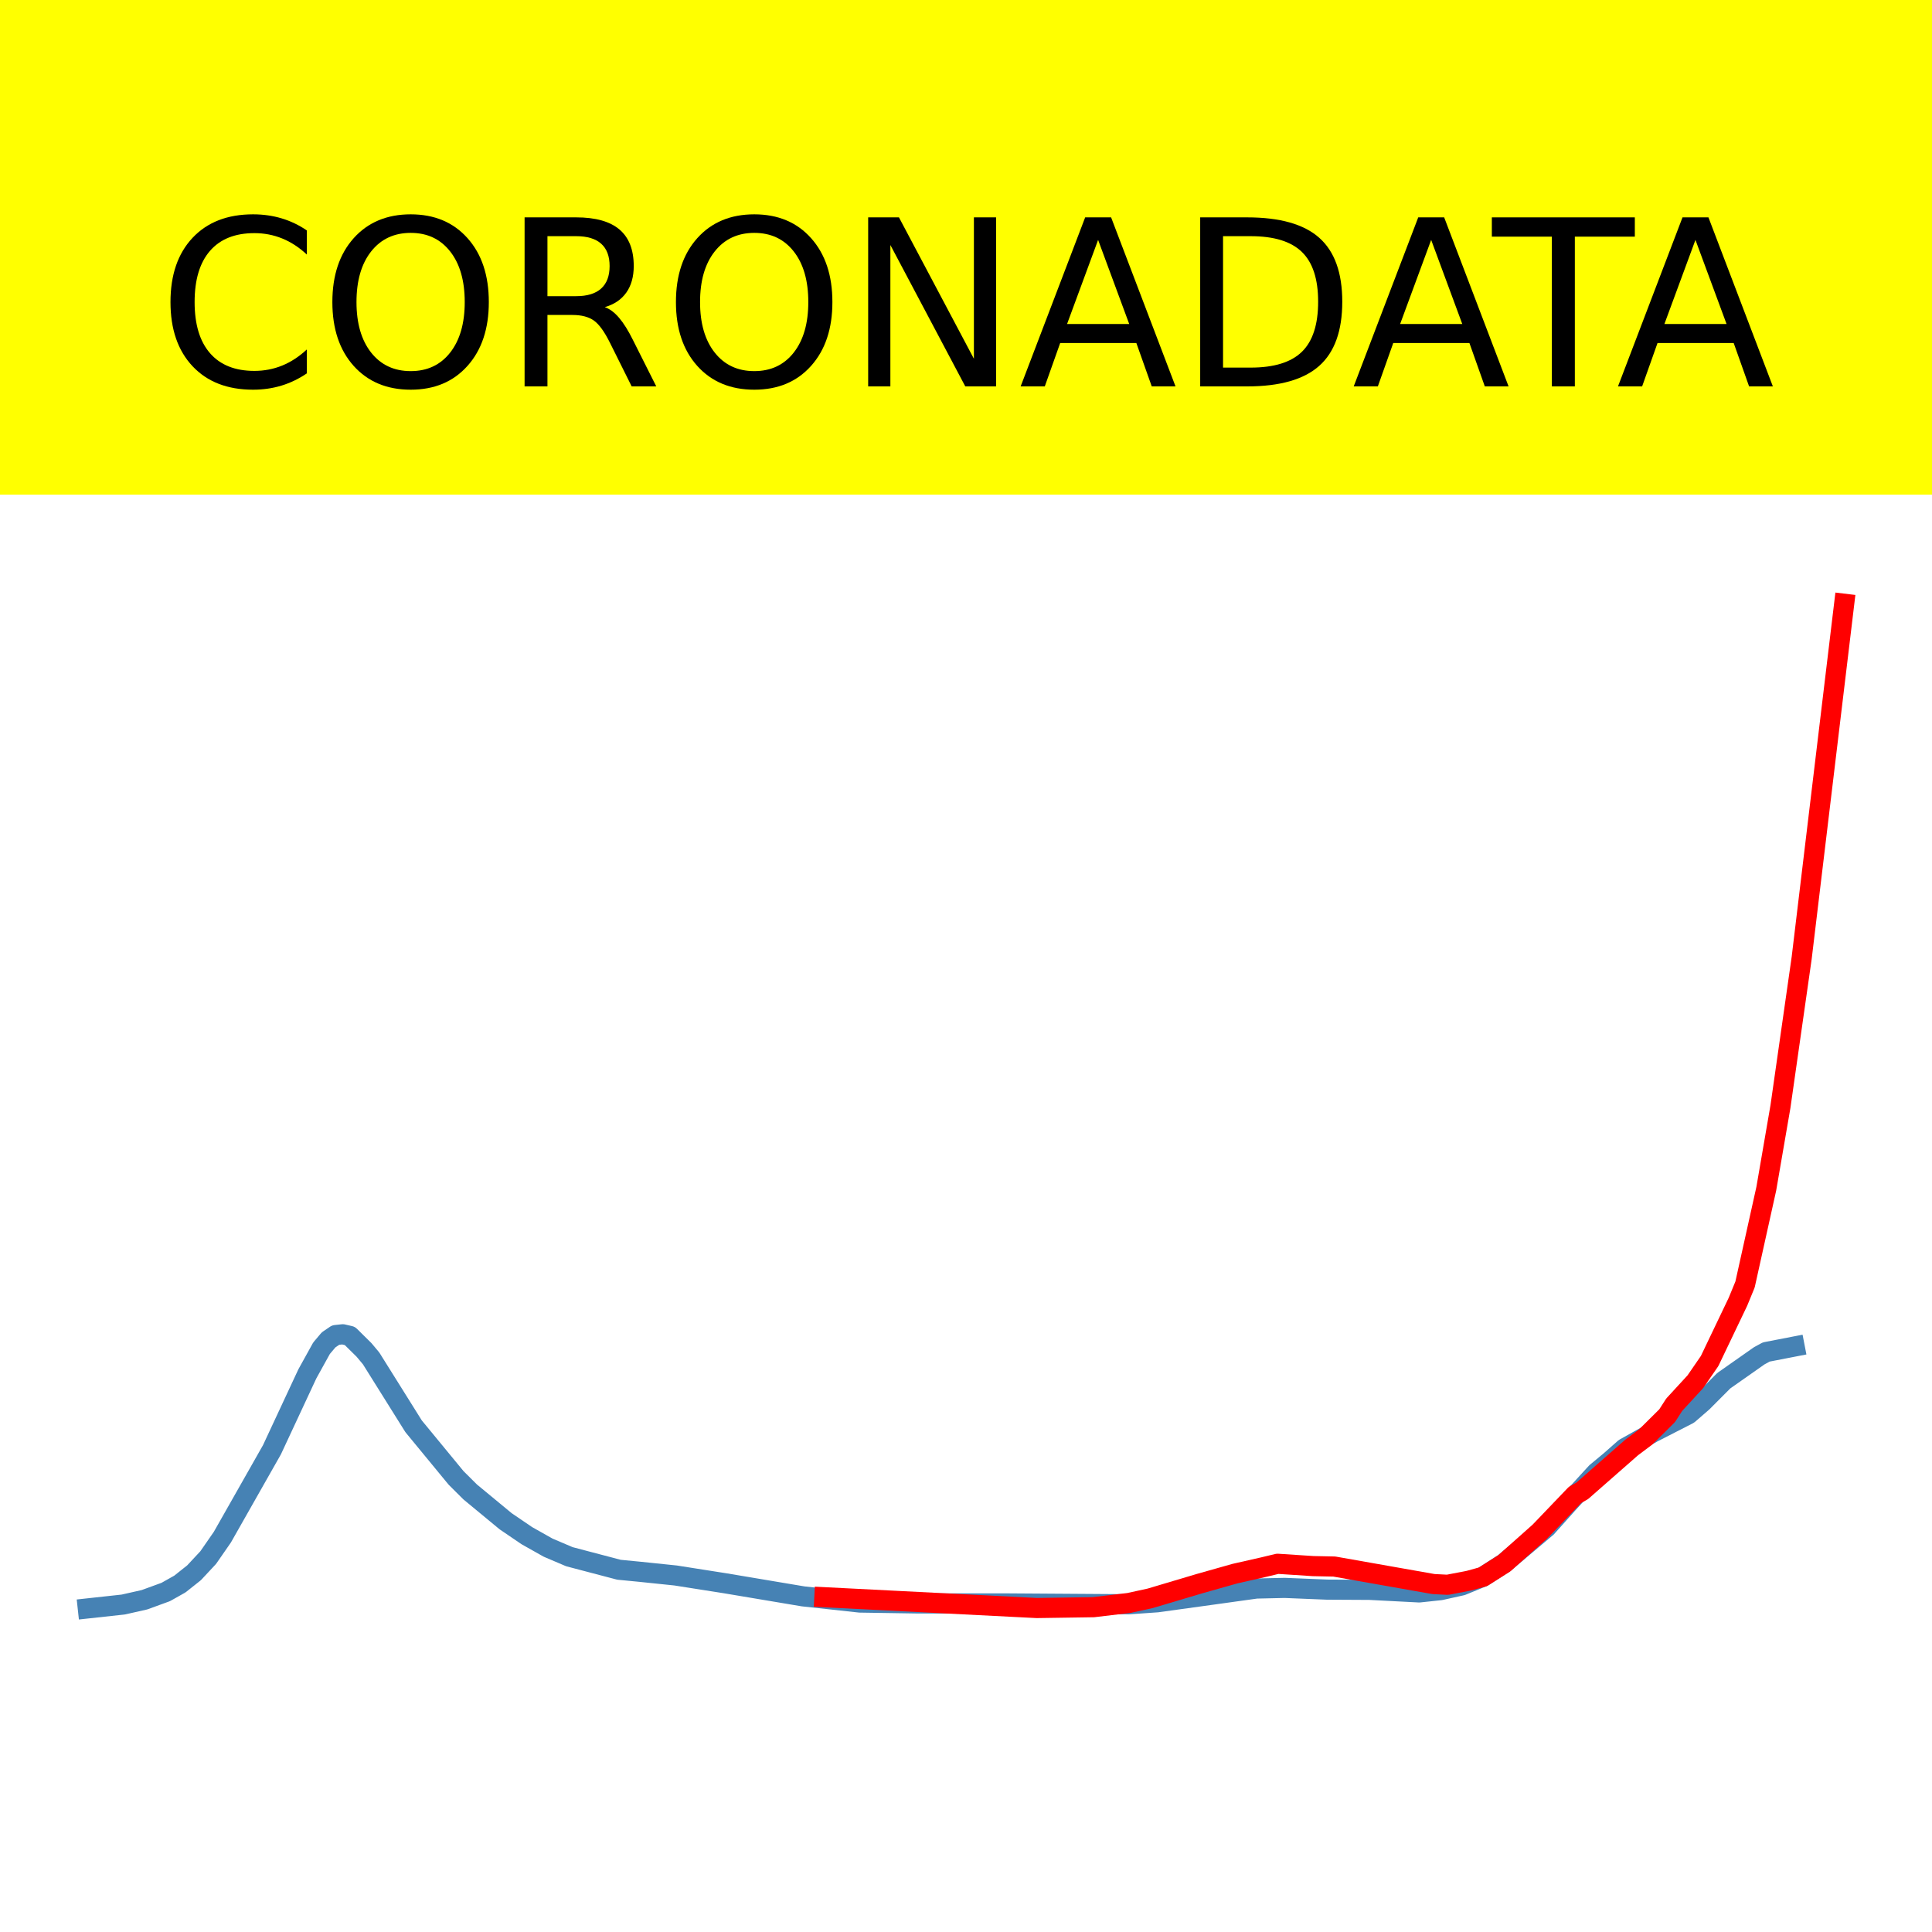
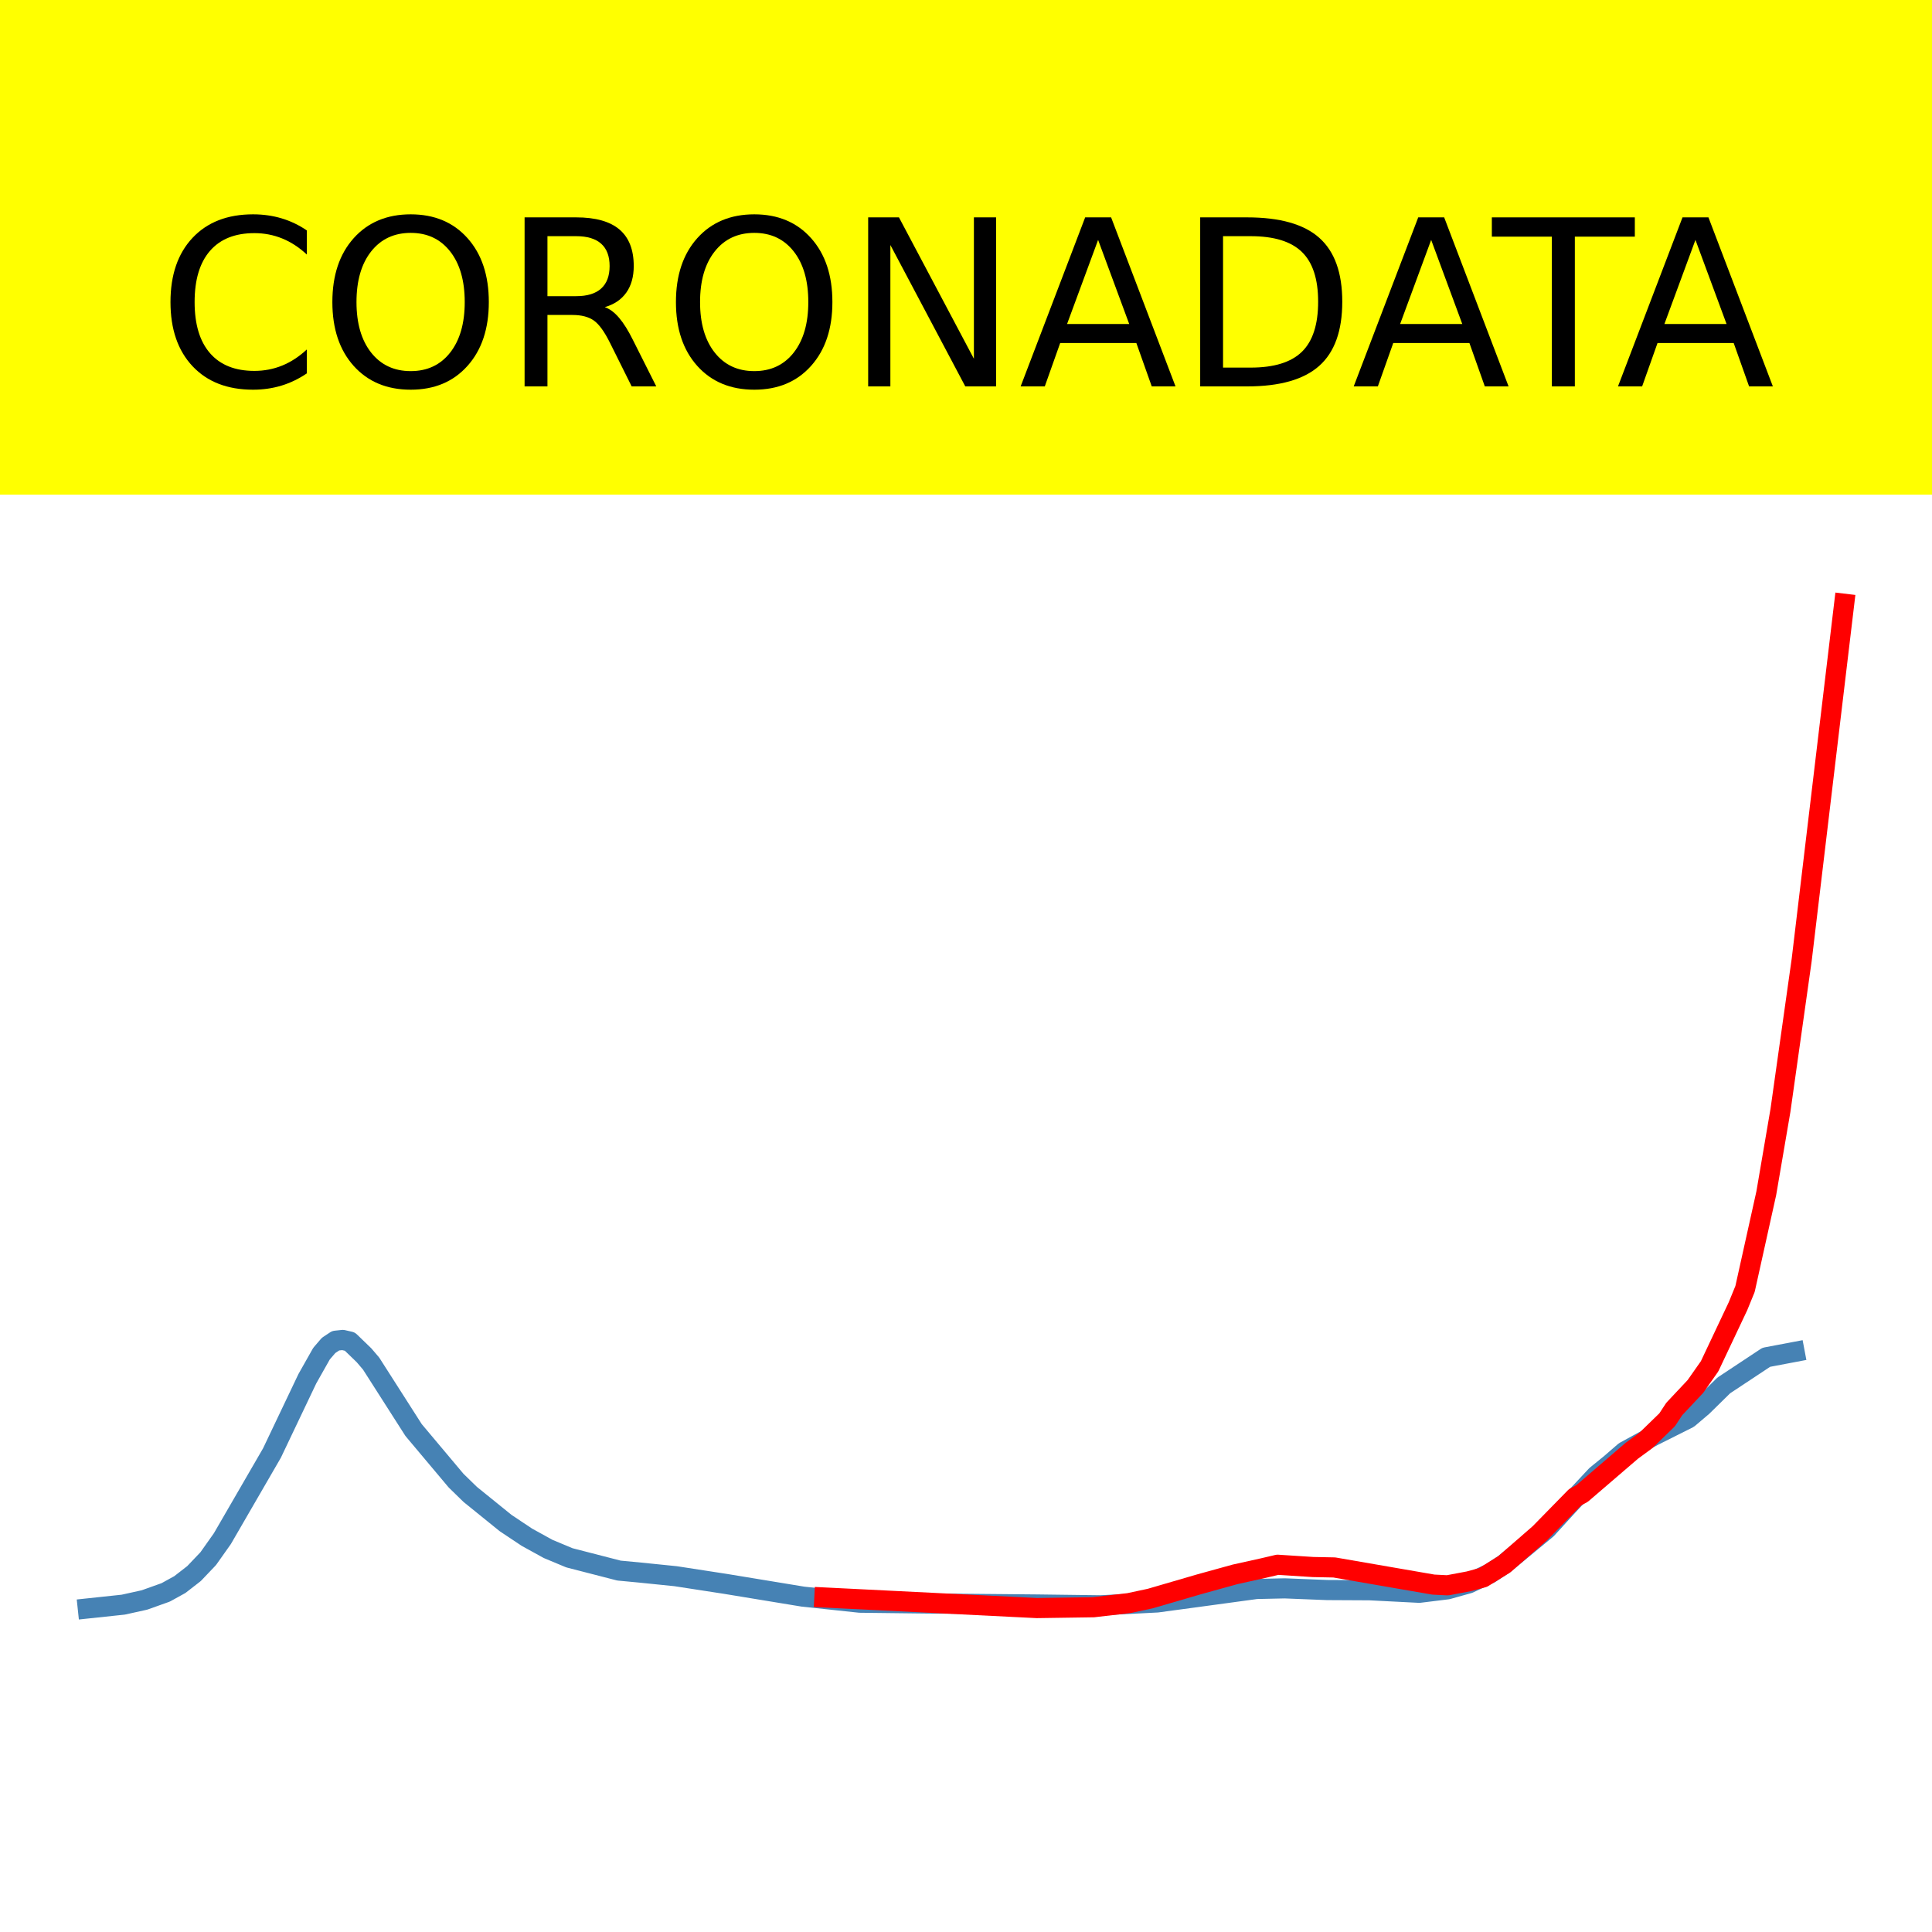
<svg xmlns="http://www.w3.org/2000/svg" xmlns:xlink="http://www.w3.org/1999/xlink" height="144pt" version="1.1" viewBox="0 0 144 144" width="144pt">
  <defs>
    <style type="text/css">*{stroke-linecap:butt;stroke-linejoin:round;}</style>
  </defs>
  <g id="figure_1">
    <g id="patch_1">
      <path d="M 0 144  L 144 144  L 144 0  L 0 0  z " style="fill:#ffffff;" />
    </g>
    <g id="axes_1">
      <g id="patch_2">
        <path d="M 0 144  L 144 144  L 144 0  L 0 0  z " style="fill:#ffffff;" />
      </g>
      <g id="line2d_1">
-         <path clip-path="url(#pac34278674)" d="M 6.545 119.881  L 9.185 119.593  L 10.768 119.236  L 12.352 118.658  L 13.408 118.064  L 14.463 117.226  L 15.519 116.093  L 16.575 114.569  L 20.27 108.056  L 22.909 102.397  L 23.965 100.49  L 24.493 99.864  L 25.021 99.506  L 25.548 99.449  L 26.076 99.572  L 27.132 100.615  L 27.66 101.246  L 30.827 106.307  L 33.994 110.155  L 35.05 111.206  L 37.689 113.386  L 39.273 114.463  L 40.856 115.354  L 42.44 116.028  L 46.135 117  L 47.718 117.154  L 50.358 117.428  L 54.053 118.009  L 59.859 118.984  L 64.082 119.444  L 68.305 119.51  L 75.167 119.511  L 84.141 119.572  L 86.252 119.425  L 90.475 118.841  L 93.642 118.4  L 95.754 118.353  L 98.921 118.482  L 102.088 118.499  L 105.783 118.69  L 107.367 118.521  L 108.95 118.17  L 110.534 117.524  L 112.117 116.504  L 115.284 113.835  L 116.868 112.063  L 118.979 109.753  L 120.035 108.877  L 121.091 107.944  L 123.202 106.764  L 125.842 105.413  L 126.897 104.498  L 128.481 102.909  L 131.12 101.056  L 131.648 100.769  L 133.76 100.36  L 133.76 100.36  " style="fill:none;stroke:#4682b4;stroke-linecap:square;stroke-width:1.5;" />
+         <path clip-path="url(#pbfd0d6425b)" d="M 6.545 119.883  L 9.185 119.602  L 10.768 119.252  L 12.352 118.686  L 13.408 118.103  L 14.463 117.283  L 15.519 116.174  L 16.575 114.681  L 20.27 108.301  L 22.909 102.76  L 23.965 100.891  L 24.493 100.278  L 25.021 99.928  L 25.548 99.872  L 26.076 99.993  L 27.132 101.014  L 27.66 101.632  L 30.827 106.588  L 33.994 110.358  L 35.05 111.387  L 37.689 113.522  L 39.273 114.577  L 40.856 115.449  L 42.44 116.11  L 46.135 117.062  L 47.718 117.212  L 50.358 117.481  L 54.053 118.05  L 59.859 119.005  L 64.082 119.455  L 68.833 119.512  L 77.279 119.589  L 82.029 119.651  L 86.252 119.437  L 90.475 118.865  L 93.642 118.433  L 95.754 118.387  L 98.921 118.513  L 102.088 118.529  L 105.783 118.717  L 107.894 118.458  L 109.478 118.014  L 111.062 117.271  L 112.117 116.576  L 115.284 113.962  L 116.868 112.226  L 118.979 109.964  L 120.035 109.106  L 121.091 108.192  L 123.202 107.037  L 125.842 105.713  L 126.897 104.817  L 128.481 103.261  L 131.648 101.165  L 133.76 100.765  L 133.76 100.765  " style="fill:none;stroke:#4682b4;stroke-linecap:square;stroke-width:1.5;" />
      </g>
      <g id="line2d_2">
-         <path clip-path="url(#pac34278674)" d="M 61.443 119.048  L 77.279 119.853  L 81.501 119.79  L 84.141 119.476  L 85.724 119.131  L 89.419 118.031  L 92.059 117.286  L 94.17 116.808  L 95.226 116.555  L 97.865 116.728  L 99.449 116.761  L 106.839 118.066  L 107.894 118.12  L 109.478 117.816  L 110.534 117.525  L 112.117 116.524  L 114.757 114.173  L 117.396 111.418  L 117.924 111.124  L 121.619 107.882  L 122.674 107.09  L 124.258 105.519  L 124.786 104.7  L 126.37 102.976  L 127.425 101.442  L 129.537 97.025  L 130.065 95.74  L 131.648 88.605  L 132.704 82.48  L 134.287 71.396  L 137.455 45  L 137.455 45  " style="fill:none;stroke:#ff0000;stroke-linecap:square;stroke-width:1.5;" />
+         <path clip-path="url(#pbfd0d6425b)" d="M 61.443 119.068  L 77.279 119.856  L 81.501 119.794  L 84.141 119.487  L 85.724 119.149  L 89.419 118.072  L 92.059 117.343  L 94.17 116.875  L 95.226 116.627  L 97.865 116.797  L 99.449 116.829  L 106.839 118.107  L 107.894 118.16  L 109.478 117.862  L 110.534 117.577  L 112.117 116.597  L 114.757 114.295  L 117.396 111.599  L 117.924 111.311  L 121.619 108.137  L 122.674 107.362  L 124.258 105.824  L 124.786 105.022  L 126.37 103.335  L 127.425 101.833  L 129.537 97.363  L 130.065 96.072  L 131.648 88.94  L 132.704 82.763  L 134.287 71.547  L 137.455 45  L 137.455 45  " style="fill:none;stroke:#ff0000;stroke-linecap:square;stroke-width:1.5;" />
      </g>
      <g id="patch_3">
        <path d="M 0 144  L 0 0  " style="fill:none;stroke:#ffffff;stroke-linecap:square;stroke-linejoin:miter;stroke-width:0.8;" />
      </g>
      <g id="patch_4">
        <path d="M 144 144  L 144 0  " style="fill:none;stroke:#ffffff;stroke-linecap:square;stroke-linejoin:miter;stroke-width:0.8;" />
      </g>
      <g id="patch_5">
        <path d="M -0 144  L 144 144  " style="fill:none;stroke:#ffffff;stroke-linecap:square;stroke-linejoin:miter;stroke-width:0.8;" />
      </g>
      <g id="patch_6">
        <path d="M -0 0  L 144 0  " style="fill:none;stroke:#ffffff;stroke-linecap:square;stroke-linejoin:miter;stroke-width:0.8;" />
      </g>
    </g>
    <g id="text_1">
      <g id="patch_7">
        <path d="M -52.658 36.368  L 196.658 36.368  L 196.658 -7.654  L -52.658 -7.654  z " style="fill:#ffff00;stroke:#ffff00;stroke-linejoin:miter;" />
      </g>
      <g transform="translate(72 9.45018)scale(0.1728 -0.1728)" />
      <g transform="translate(-48.68325 28.8)scale(0.1728 -0.1728)">
        <defs>
          <path id="DejaVuSans-32" />
          <path d="M 64.406 67.281  L 64.406 56.891  Q 59.422 61.531 53.781 63.812  Q 48.141 66.109 41.797 66.109  Q 29.297 66.109 22.656 58.469  Q 16.016 50.828 16.016 36.375  Q 16.016 21.969 22.656 14.328  Q 29.297 6.688 41.797 6.688  Q 48.141 6.688 53.781 8.984  Q 59.422 11.281 64.406 15.922  L 64.406 5.609  Q 59.234 2.094 53.438 0.328  Q 47.656 -1.422 41.219 -1.422  Q 24.656 -1.422 15.125 8.703  Q 5.609 18.844 5.609 36.375  Q 5.609 53.953 15.125 64.078  Q 24.656 74.219 41.219 74.219  Q 47.75 74.219 53.531 72.484  Q 59.328 70.75 64.406 67.281  z " id="DejaVuSans-67" />
          <path d="M 39.406 66.219  Q 28.656 66.219 22.328 58.203  Q 16.016 50.203 16.016 36.375  Q 16.016 22.609 22.328 14.594  Q 28.656 6.594 39.406 6.594  Q 50.141 6.594 56.422 14.594  Q 62.703 22.609 62.703 36.375  Q 62.703 50.203 56.422 58.203  Q 50.141 66.219 39.406 66.219  z M 39.406 74.219  Q 54.734 74.219 63.906 63.938  Q 73.094 53.656 73.094 36.375  Q 73.094 19.141 63.906 8.859  Q 54.734 -1.422 39.406 -1.422  Q 24.031 -1.422 14.812 8.828  Q 5.609 19.094 5.609 36.375  Q 5.609 53.656 14.812 63.938  Q 24.031 74.219 39.406 74.219  z " id="DejaVuSans-79" />
          <path d="M 44.391 34.188  Q 47.562 33.109 50.562 29.594  Q 53.562 26.078 56.594 19.922  L 66.609 0  L 56 0  L 46.688 18.703  Q 43.062 26.031 39.672 28.422  Q 36.281 30.812 30.422 30.812  L 19.672 30.812  L 19.672 0  L 9.812 0  L 9.812 72.906  L 32.078 72.906  Q 44.578 72.906 50.734 67.672  Q 56.891 62.453 56.891 51.906  Q 56.891 45.016 53.688 40.469  Q 50.484 35.938 44.391 34.188  z M 19.672 64.797  L 19.672 38.922  L 32.078 38.922  Q 39.203 38.922 42.844 42.219  Q 46.484 45.516 46.484 51.906  Q 46.484 58.297 42.844 61.547  Q 39.203 64.797 32.078 64.797  z " id="DejaVuSans-82" />
          <path d="M 9.812 72.906  L 23.094 72.906  L 55.422 11.922  L 55.422 72.906  L 64.984 72.906  L 64.984 0  L 51.703 0  L 19.391 60.984  L 19.391 0  L 9.812 0  z " id="DejaVuSans-78" />
          <path d="M 34.188 63.188  L 20.797 26.906  L 47.609 26.906  z M 28.609 72.906  L 39.797 72.906  L 67.578 0  L 57.328 0  L 50.688 18.703  L 17.828 18.703  L 11.188 0  L 0.781 0  z " id="DejaVuSans-65" />
          <path d="M 19.672 64.797  L 19.672 8.109  L 31.594 8.109  Q 46.688 8.109 53.688 14.938  Q 60.688 21.781 60.688 36.531  Q 60.688 51.172 53.688 57.984  Q 46.688 64.797 31.594 64.797  z M 9.812 72.906  L 30.078 72.906  Q 51.266 72.906 61.172 64.094  Q 71.094 55.281 71.094 36.531  Q 71.094 17.672 61.125 8.828  Q 51.172 0 30.078 0  L 9.812 0  z " id="DejaVuSans-68" />
          <path d="M -0.297 72.906  L 61.375 72.906  L 61.375 64.594  L 35.5 64.594  L 35.5 0  L 25.594 0  L 25.594 64.594  L -0.297 64.594  z " id="DejaVuSans-84" />
        </defs>
        <use xlink:href="#DejaVuSans-32" />
        <use x="31.787" xlink:href="#DejaVuSans-32" />
        <use x="63.574" xlink:href="#DejaVuSans-32" />
        <use x="95.361" xlink:href="#DejaVuSans-32" />
        <use x="127.148" xlink:href="#DejaVuSans-32" />
        <use x="158.936" xlink:href="#DejaVuSans-32" />
        <use x="190.723" xlink:href="#DejaVuSans-32" />
        <use x="222.51" xlink:href="#DejaVuSans-32" />
        <use x="254.297" xlink:href="#DejaVuSans-32" />
        <use x="286.084" xlink:href="#DejaVuSans-32" />
        <use x="317.871" xlink:href="#DejaVuSans-32" />
        <use x="349.658" xlink:href="#DejaVuSans-67" />
        <use x="419.482" xlink:href="#DejaVuSans-79" />
        <use x="498.193" xlink:href="#DejaVuSans-82" />
        <use x="567.676" xlink:href="#DejaVuSans-79" />
        <use x="646.387" xlink:href="#DejaVuSans-78" />
        <use x="721.191" xlink:href="#DejaVuSans-65" />
        <use x="789.6" xlink:href="#DejaVuSans-68" />
        <use x="864.852" xlink:href="#DejaVuSans-65" />
        <use x="925.51" xlink:href="#DejaVuSans-84" />
        <use x="978.844" xlink:href="#DejaVuSans-65" />
        <use x="1047.252" xlink:href="#DejaVuSans-32" />
        <use x="1079.039" xlink:href="#DejaVuSans-32" />
        <use x="1110.826" xlink:href="#DejaVuSans-32" />
        <use x="1142.613" xlink:href="#DejaVuSans-32" />
        <use x="1174.4" xlink:href="#DejaVuSans-32" />
        <use x="1206.188" xlink:href="#DejaVuSans-32" />
        <use x="1237.975" xlink:href="#DejaVuSans-32" />
        <use x="1269.762" xlink:href="#DejaVuSans-32" />
        <use x="1301.549" xlink:href="#DejaVuSans-32" />
        <use x="1333.336" xlink:href="#DejaVuSans-32" />
        <use x="1365.123" xlink:href="#DejaVuSans-32" />
      </g>
    </g>
  </g>
  <defs>
-     <clipPath id="pac34278674">
+     <clipPath id="pbfd0d6425b">
      <rect height="144" width="144" x="0" y="0" />
    </clipPath>
  </defs>
</svg>
